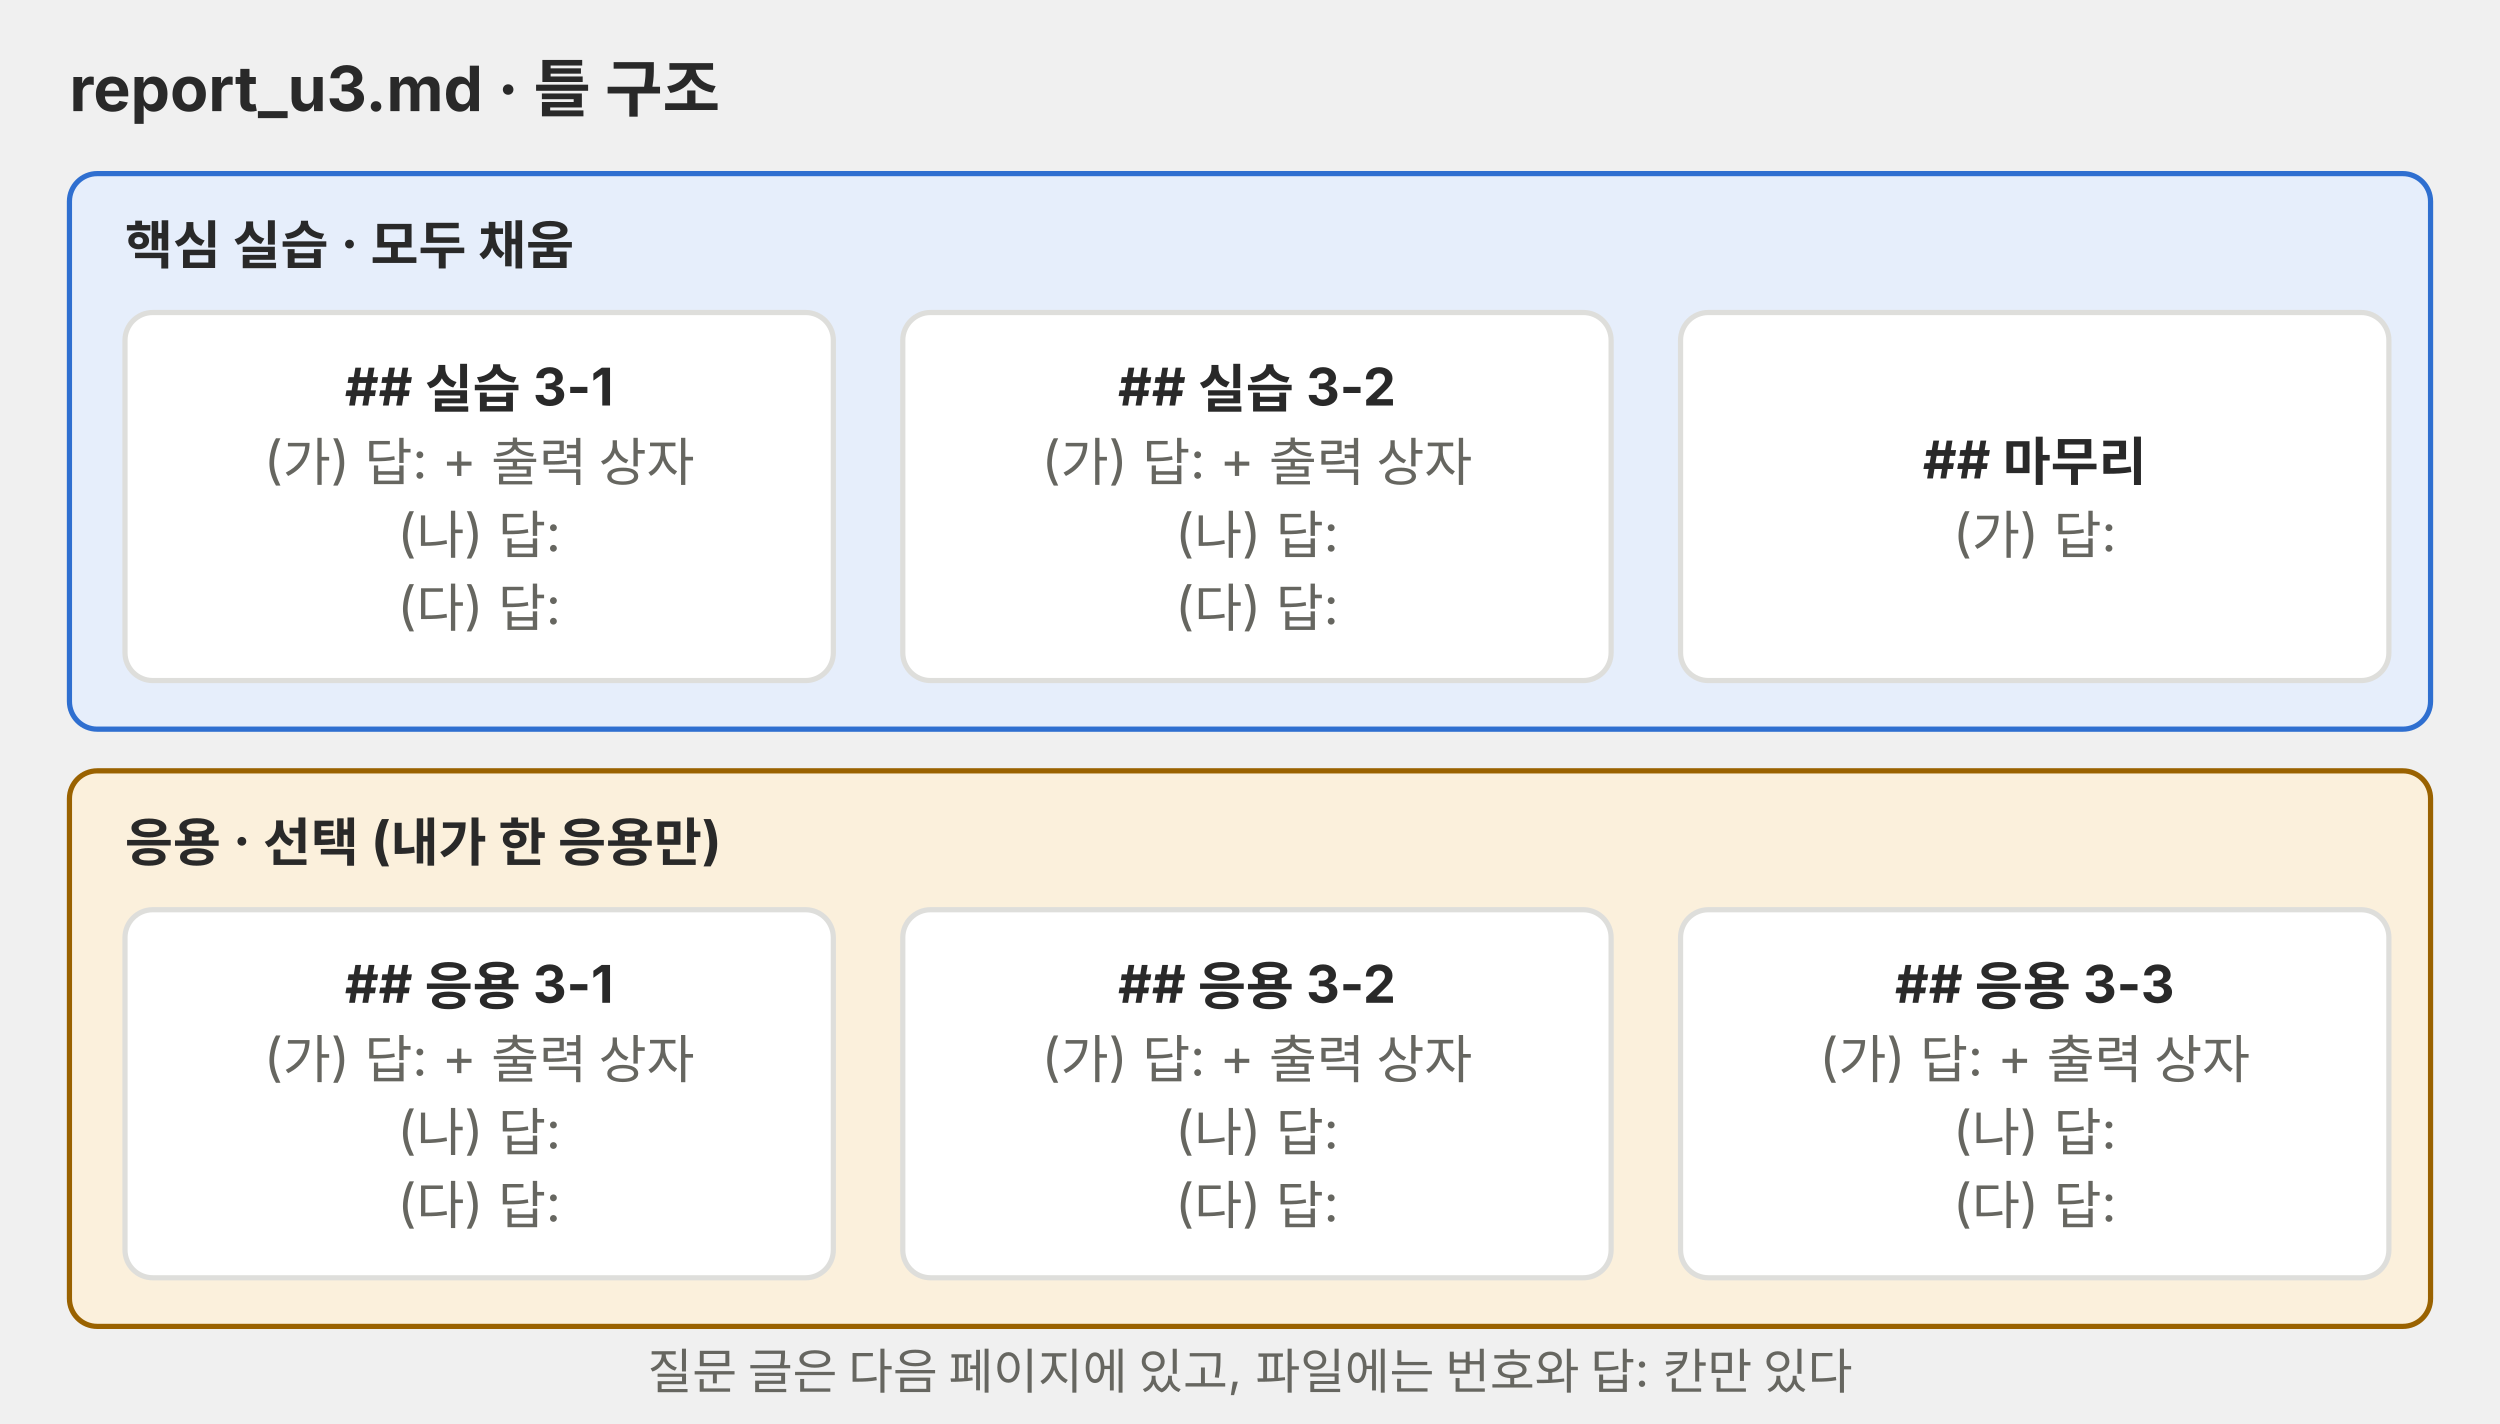
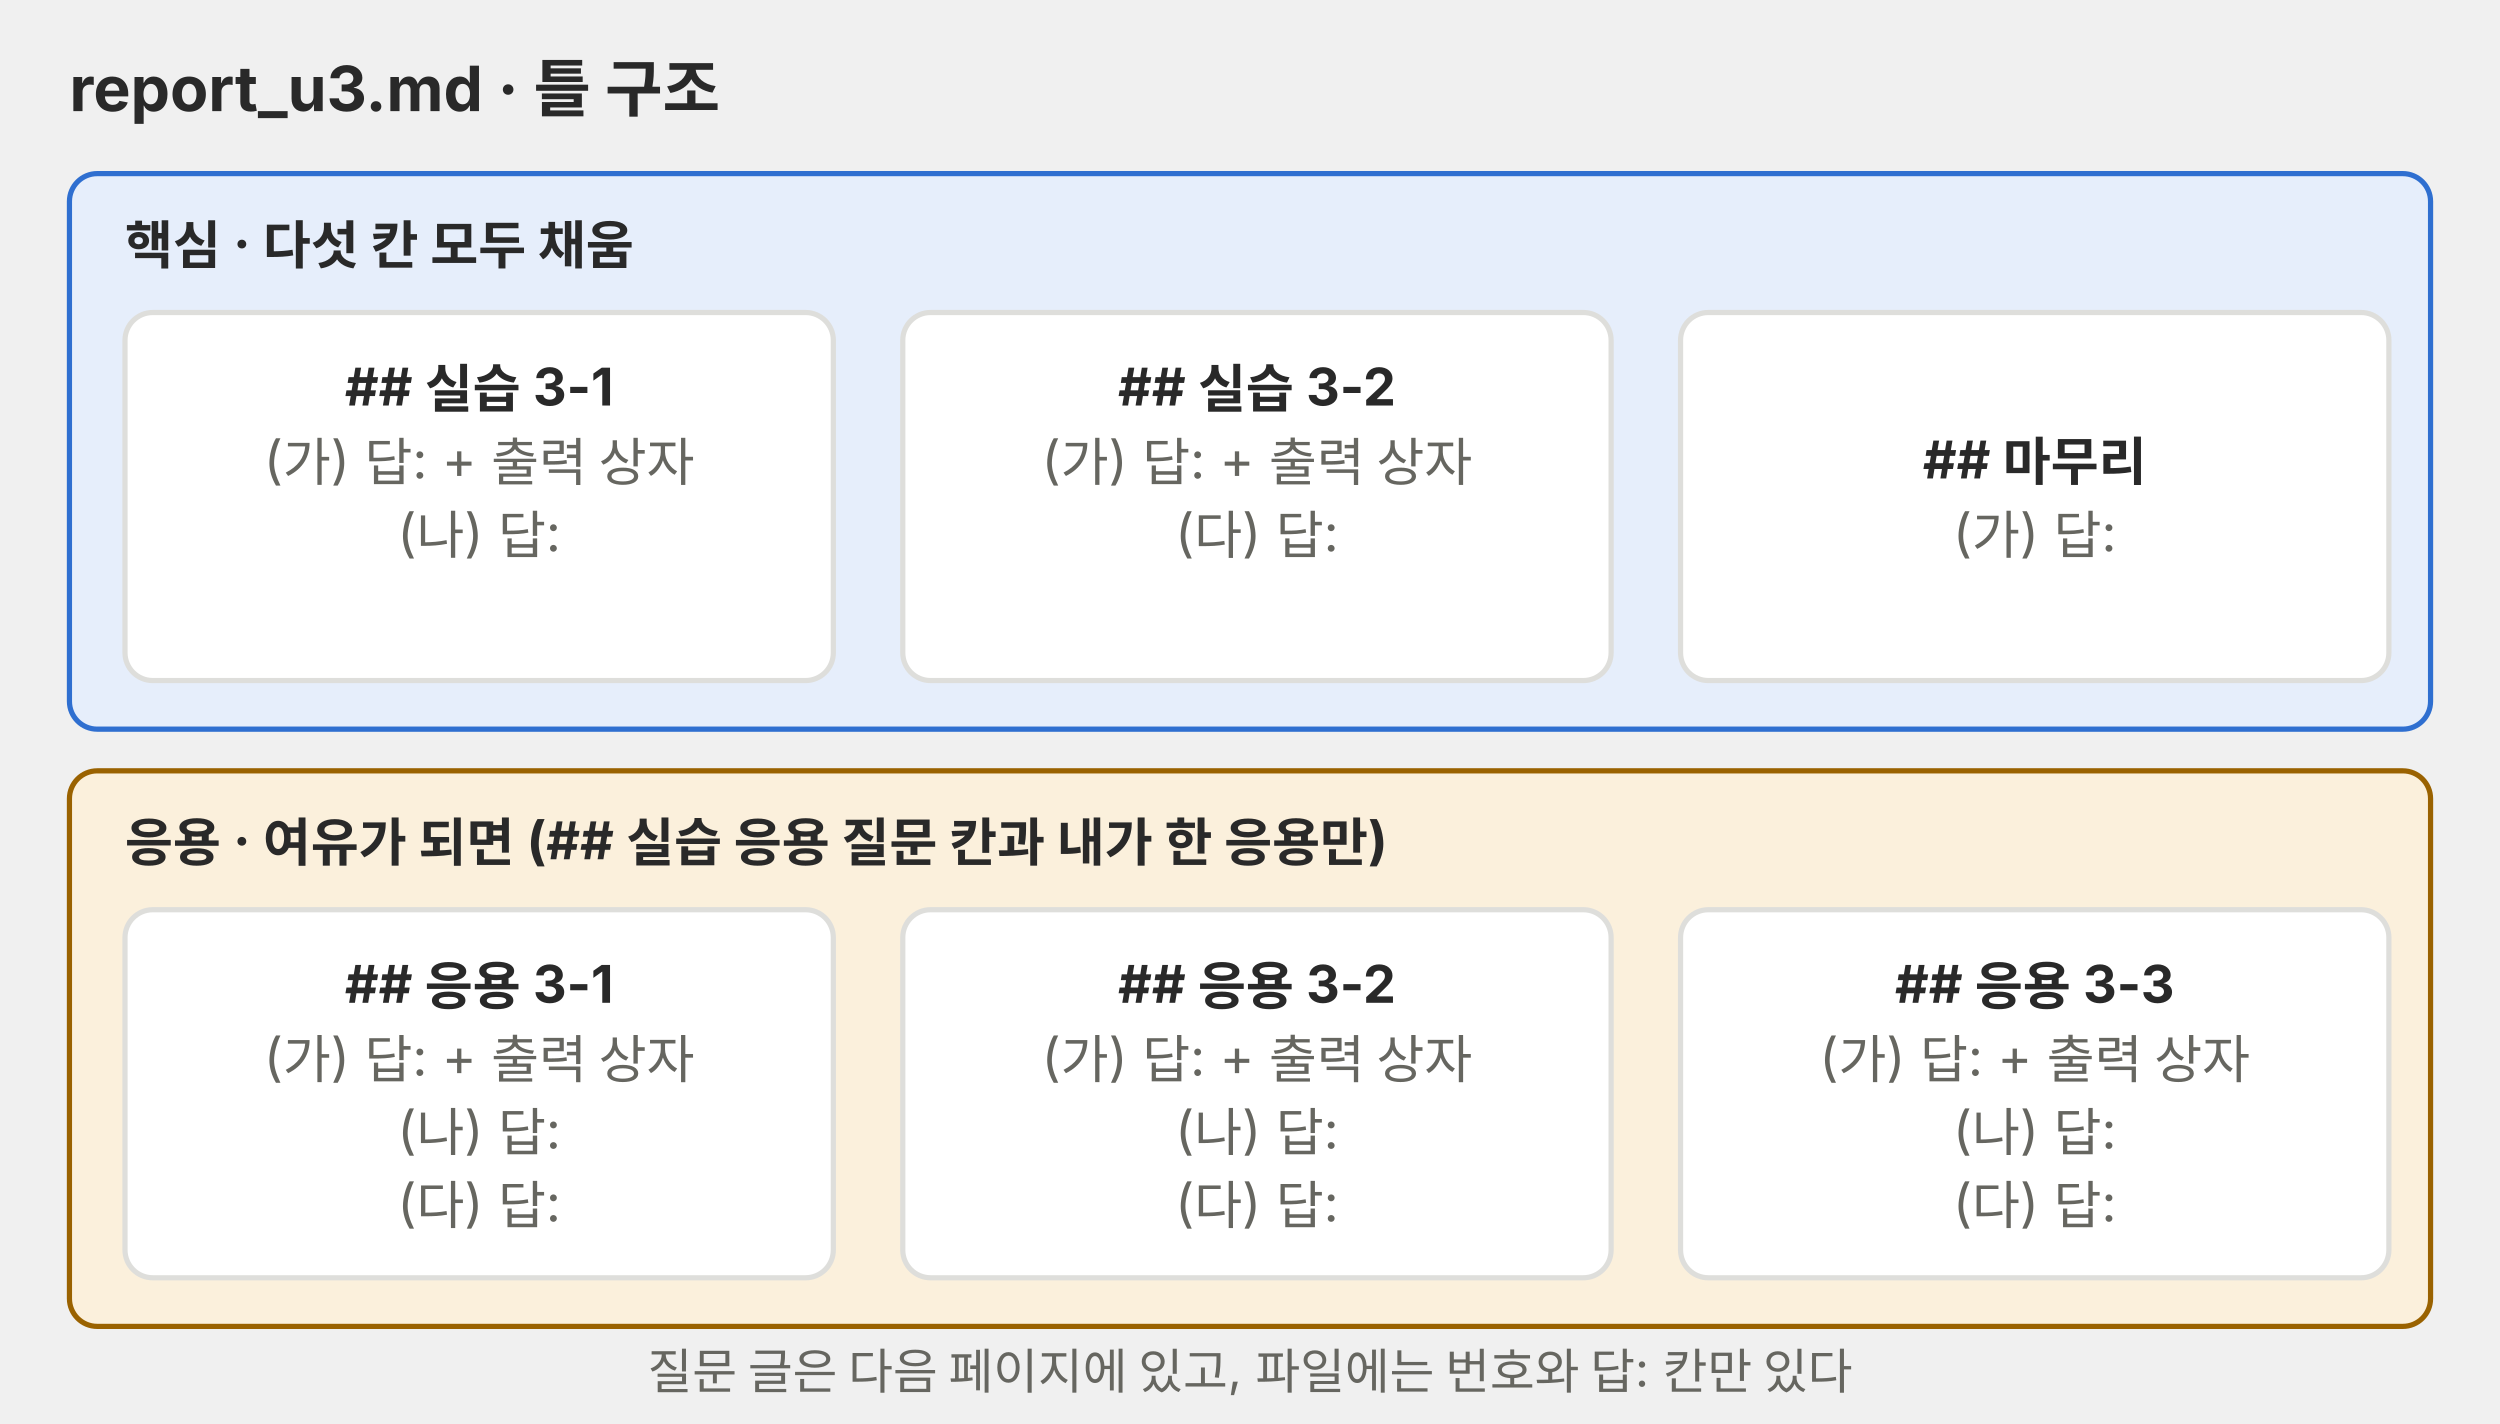
<svg xmlns="http://www.w3.org/2000/svg" viewBox="0 0 720 410" role="img" font-family="Pretendard, 'Noto Sans KR', -apple-system, 'Segoe UI', sans-serif">
  <defs>
    <marker id="a-p01" viewBox="0 0 10 10" refX="9" refY="5" markerWidth="7" markerHeight="7" orient="auto-start-reverse">
      <path d="M0 0 L10 5 L0 10 z" fill="#666660" />
    </marker>
  </defs>
  <text x="20" y="32.0" font-size="18" fill="#292929" font-weight="700">report_u3.md · 틀 구조</text>
  <rect x="20" y="50" width="680" height="160" rx="8" fill="#e6eefb" stroke="#2f6fd0" stroke-width="1.5" />
-   <text x="36" y="76.0" font-size="15" fill="#292929" font-weight="700">핵심 실습 · 모두 채움</text>
+   <text x="36" y="76.0" font-size="15" fill="#292929" font-weight="700">핵심 · 다섯 칸 모두 채움</text>
  <rect x="20" y="222" width="680" height="160" rx="8" fill="#fbf0dc" stroke="#9a6200" stroke-width="1.5" />
-   <text x="36" y="248.0" font-size="15" fill="#292929" font-weight="700">응용 · 선택 (내가 한 응용만)</text>
+   <text x="36" y="248.0" font-size="15" fill="#292929" font-weight="700">응용 · 여유가 되면 (## 실습 응용 질문 칸과 내가 한 응용만)</text>
  <rect x="36" y="90" width="204" height="106" rx="8" fill="#ffffff" stroke="#dededb" stroke-width="1.5" />
  <text x="138.0" y="116.8" font-size="15" fill="#292929" text-anchor="middle" font-weight="700">## 실습 3-1</text>
  <text x="138.0" y="137.8" font-size="15" fill="#666660" text-anchor="middle">(가) 답: + 출력 상자</text>
  <text x="138.0" y="158.8" font-size="15" fill="#666660" text-anchor="middle">(나) 답:</text>
-   <text x="138.0" y="179.8" font-size="15" fill="#666660" text-anchor="middle">(다) 답:</text>
  <rect x="260" y="90" width="204" height="106" rx="8" fill="#ffffff" stroke="#dededb" stroke-width="1.5" />
  <text x="362.0" y="116.8" font-size="15" fill="#292929" text-anchor="middle" font-weight="700">## 실습 3-2</text>
  <text x="362.0" y="137.8" font-size="15" fill="#666660" text-anchor="middle">(가) 답: + 출력 상자</text>
-   <text x="362.0" y="158.8" font-size="15" fill="#666660" text-anchor="middle">(나) 답:</text>
-   <text x="362.0" y="179.8" font-size="15" fill="#666660" text-anchor="middle">(다) 답:</text>
+   <text x="362.0" y="158.8" font-size="15" fill="#666660" text-anchor="middle">(다) 답:</text>
  <rect x="484" y="90" width="204" height="106" rx="8" fill="#ffffff" stroke="#dededb" stroke-width="1.5" />
  <text x="586.0" y="137.8" font-size="15" fill="#292929" text-anchor="middle" font-weight="700">## 마무리</text>
  <text x="586.0" y="158.8" font-size="15" fill="#666660" text-anchor="middle">(가) 답:</text>
  <rect x="36" y="262" width="204" height="106" rx="8" fill="#ffffff" stroke="#dededb" stroke-width="1.5" />
  <text x="138.0" y="288.8" font-size="15" fill="#292929" text-anchor="middle" font-weight="700">## 응용 3-1</text>
  <text x="138.0" y="309.8" font-size="15" fill="#666660" text-anchor="middle">(가) 답: + 출력 상자</text>
  <text x="138.0" y="330.8" font-size="15" fill="#666660" text-anchor="middle">(나) 답:</text>
  <text x="138.0" y="351.8" font-size="15" fill="#666660" text-anchor="middle">(다) 답:</text>
  <rect x="260" y="262" width="204" height="106" rx="8" fill="#ffffff" stroke="#dededb" stroke-width="1.5" />
  <text x="362.0" y="288.8" font-size="15" fill="#292929" text-anchor="middle" font-weight="700">## 응용 3-2</text>
  <text x="362.0" y="309.8" font-size="15" fill="#666660" text-anchor="middle">(가) 답: + 출력 상자</text>
  <text x="362.0" y="330.8" font-size="15" fill="#666660" text-anchor="middle">(나) 답:</text>
  <text x="362.0" y="351.8" font-size="15" fill="#666660" text-anchor="middle">(다) 답:</text>
  <rect x="484" y="262" width="204" height="106" rx="8" fill="#ffffff" stroke="#dededb" stroke-width="1.5" />
  <text x="586.0" y="288.8" font-size="15" fill="#292929" text-anchor="middle" font-weight="700">## 응용 3-3</text>
  <text x="586.0" y="309.8" font-size="15" fill="#666660" text-anchor="middle">(가) 답: + 출력 상자</text>
  <text x="586.0" y="330.8" font-size="15" fill="#666660" text-anchor="middle">(나) 답:</text>
  <text x="586.0" y="351.8" font-size="15" fill="#666660" text-anchor="middle">(다) 답:</text>
  <text x="360" y="400.0" font-size="14" fill="#666660" text-anchor="middle">질문 글은 다음 페이지에 있고, 파일에는 번호와 답: 칸만 있다</text>
</svg>
